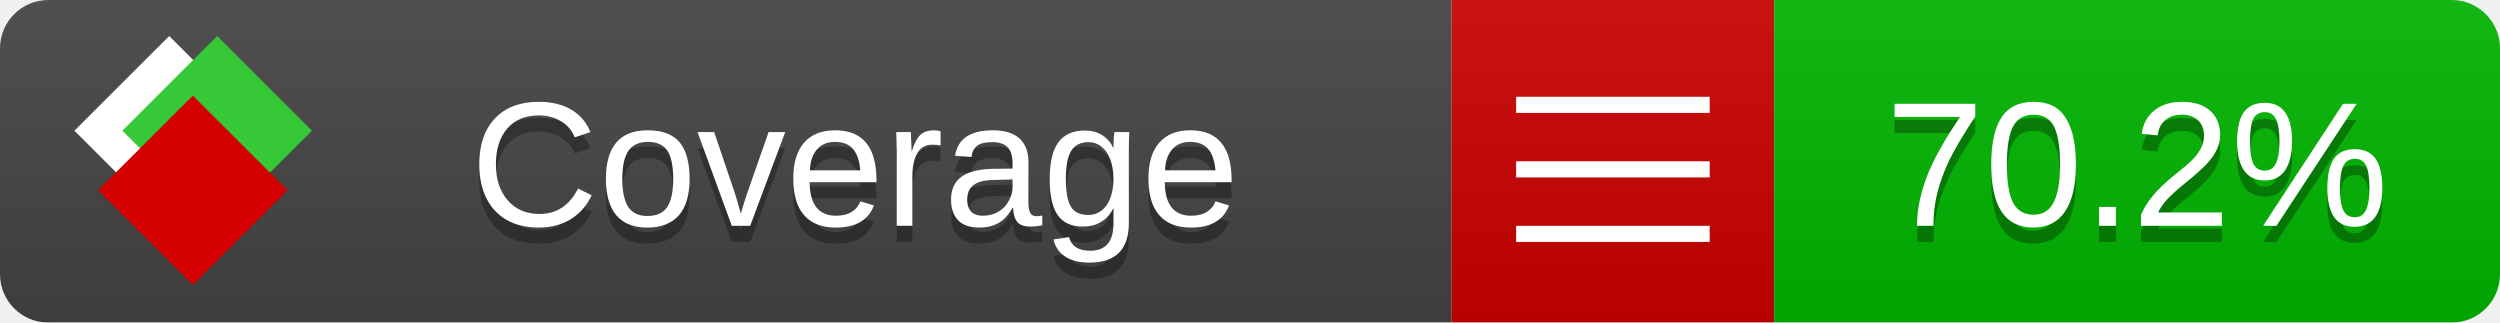
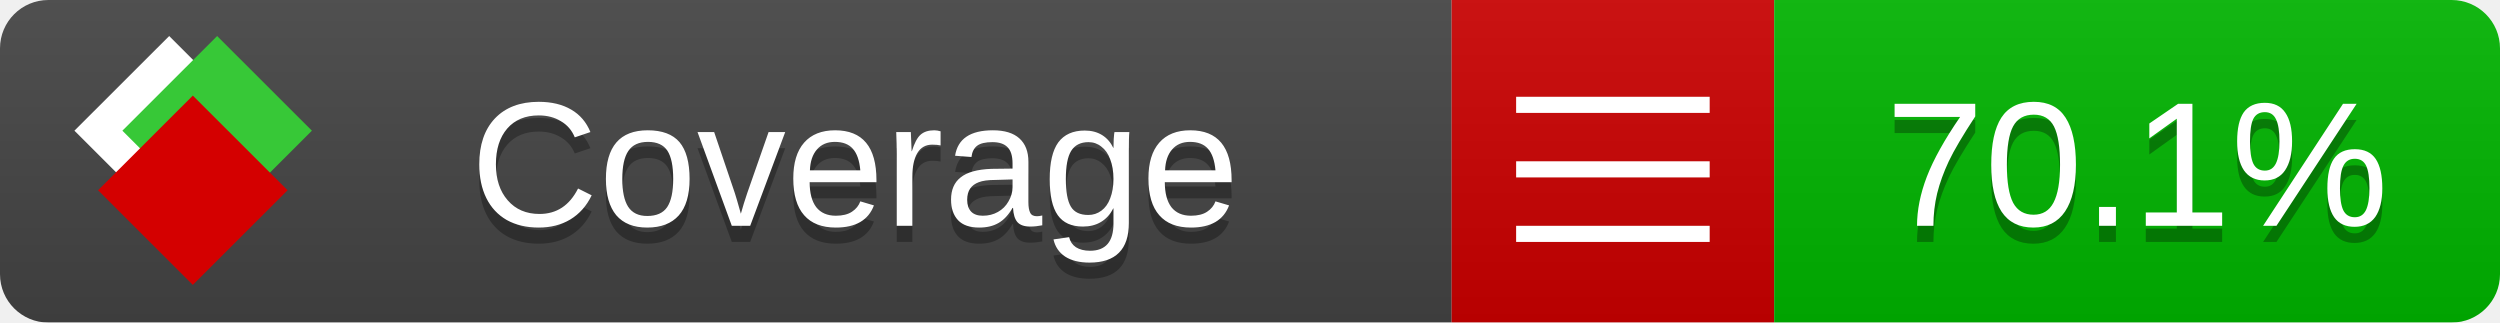
<svg xmlns="http://www.w3.org/2000/svg" xmlns:xlink="http://www.w3.org/1999/xlink" width="155" height="20">
  <style type="text/css">
          
            @keyframes fade1 {
                0% { visibility: visible; opacity: 1; }
               23% { visibility: visible; opacity: 1; }
               25% { visibility: hidden; opacity: 0; }
               48% { visibility: hidden; opacity: 0; }
               50% { visibility: hidden; opacity: 0; }
               73% { visibility: hidden; opacity: 0; }
               75% { visibility: hidden; opacity: 0; }
               98% { visibility: hidden; opacity: 0; }
              100% { visibility: visible; opacity: 1; }
            }
            @keyframes fade2 {
                0% { visibility: hidden; opacity: 0; }
               23% { visibility: hidden; opacity: 0; }
               25% { visibility: visible; opacity: 1; }
               48% { visibility: visible; opacity: 1; }
               50% { visibility: hidden; opacity: 0; }
               73% { visibility: hidden; opacity: 0; }
               75% { visibility: hidden; opacity: 0; }
               98% { visibility: hidden; opacity: 0; }
              100% { visibility: hidden; opacity: 0; }
            }
            @keyframes fade3 {
                0% { visibility: hidden; opacity: 0; }
               23% { visibility: hidden; opacity: 0; }
               25% { visibility: hidden; opacity: 0; }
               48% { visibility: hidden; opacity: 0; }
               50% { visibility: visible; opacity: 1; }
               73% { visibility: visible; opacity: 1; }
               75% { visibility: hidden; opacity: 0; }
               98% { visibility: hidden; opacity: 0; }
              100% { visibility: hidden; opacity: 0; }
            }
            @keyframes fade4 {
                0% { visibility: hidden; opacity: 0; }
               23% { visibility: hidden; opacity: 0; }
               25% { visibility: hidden; opacity: 0; }
               48% { visibility: hidden; opacity: 0; }
               50% { visibility: hidden; opacity: 0; }
               73% { visibility: hidden; opacity: 0; }
               75% { visibility: visible; opacity: 1; }
               98% { visibility: visible; opacity: 1; }
              100% { visibility: hidden; opacity: 0; }
            }
            .linecoverage {
                animation-duration: 15s;
                animation-name: fade1;
                animation-iteration-count: infinite;
            }
            .branchcoverage {
                animation-duration: 15s;
                animation-name: fade2;
                animation-iteration-count: infinite;
            }
            .methodcoverage {
                animation-duration: 15s;
                animation-name: fade3;
                animation-iteration-count: infinite;
            }
            .fullmethodcoverage {
                animation-duration: 15s;
                animation-name: fade4;
                animation-iteration-count: infinite;
            }
          
    </style>
  <defs>
    <linearGradient id="gradient" x2="0" y2="100%">
      <stop offset="0" stop-color="#bbb" stop-opacity=".1" />
      <stop offset="1" stop-opacity=".1" />
    </linearGradient>
    <linearGradient id="c">
      <stop offset="0" stop-color="#d40000" />
      <stop offset="1" stop-color="#ff2a2a" />
    </linearGradient>
    <linearGradient id="a">
      <stop offset="0" stop-color="#e0e0de" />
      <stop offset="1" stop-color="#fff" />
    </linearGradient>
    <linearGradient id="b">
      <stop offset="0" stop-color="#37c837" />
      <stop offset="1" stop-color="#217821" />
    </linearGradient>
    <linearGradient xlink:href="#a" id="e" x1="106.44" x2="69.96" y1="-11.96" y2="-46.84" gradientTransform="matrix(-.8426 -.00045 -.00045 -.8426 -94.27 -75.82)" gradientUnits="userSpaceOnUse" />
    <linearGradient xlink:href="#b" id="f" x1="56.19" x2="77.97" y1="-23.45" y2="10.62" gradientTransform="matrix(.8426 .00045 .00045 .8426 94.27 75.82)" gradientUnits="userSpaceOnUse" />
    <linearGradient xlink:href="#c" id="g" x1="79.98" x2="132.9" y1="10.79" y2="10.79" gradientTransform="matrix(.8426 .00045 .00045 .8426 94.27 75.82)" gradientUnits="userSpaceOnUse" />
    <mask id="mask">
      <rect width="155" height="20" rx="3" fill="#fff" />
    </mask>
    <g id="icon" transform="matrix(.04486 0 0 .04481 -.48 -.63)">
      <rect width="52.92" height="52.92" x="-109.72" y="-27.13" fill="url(#e)" transform="rotate(-135)" />
      <rect width="52.92" height="52.92" x="70.19" y="-39.18" fill="url(#f)" transform="rotate(45)" />
      <rect width="52.92" height="52.92" x="80.05" y="-15.74" fill="url(#g)" transform="rotate(45)" />
    </g>
  </defs>
  <g mask="url(#mask)">
    <rect x="0" y="0" width="90" height="20" fill="#444" />
    <rect x="90" y="0" width="20" height="20" fill="#c00" />
    <rect x="110" y="0" width="45" height="20" fill="#00B600" />
    <rect x="0" y="0" width="155" height="20" fill="url(#gradient)" />
  </g>
  <g>
    <path class="" stroke="#fff" d="M94 6.5 h12 M94 10.5 h12 M94 14.5 h12" />
  </g>
  <g fill="#fff" text-anchor="middle" font-family="Verdana,Arial,Geneva,sans-serif" font-size="11">
    <a xlink:href="https://github.com/danielpalme/ReportGenerator" target="_top">
      <use xlink:href="#icon" transform="translate(3,1) scale(3.5)" />
    </a>
    <text x="53" y="15" fill="#010101" fill-opacity=".3">Coverage</text>
    <text x="53" y="14" fill="#fff">Coverage</text>
-     <text class="" x="132.5" y="15" fill="#010101" fill-opacity=".3">70.2%</text>
-     <text class="" x="132.5" y="14">70.2%</text>
+     <text class="" x="132.5" y="15" fill="#010101" fill-opacity=".3">70.1%</text>
+     <text class="" x="132.5" y="14">70.1%</text>
  </g>
  <g>
    <rect class="" x="90" y="0" width="65" height="20" fill-opacity="0" />
  </g>
</svg>
